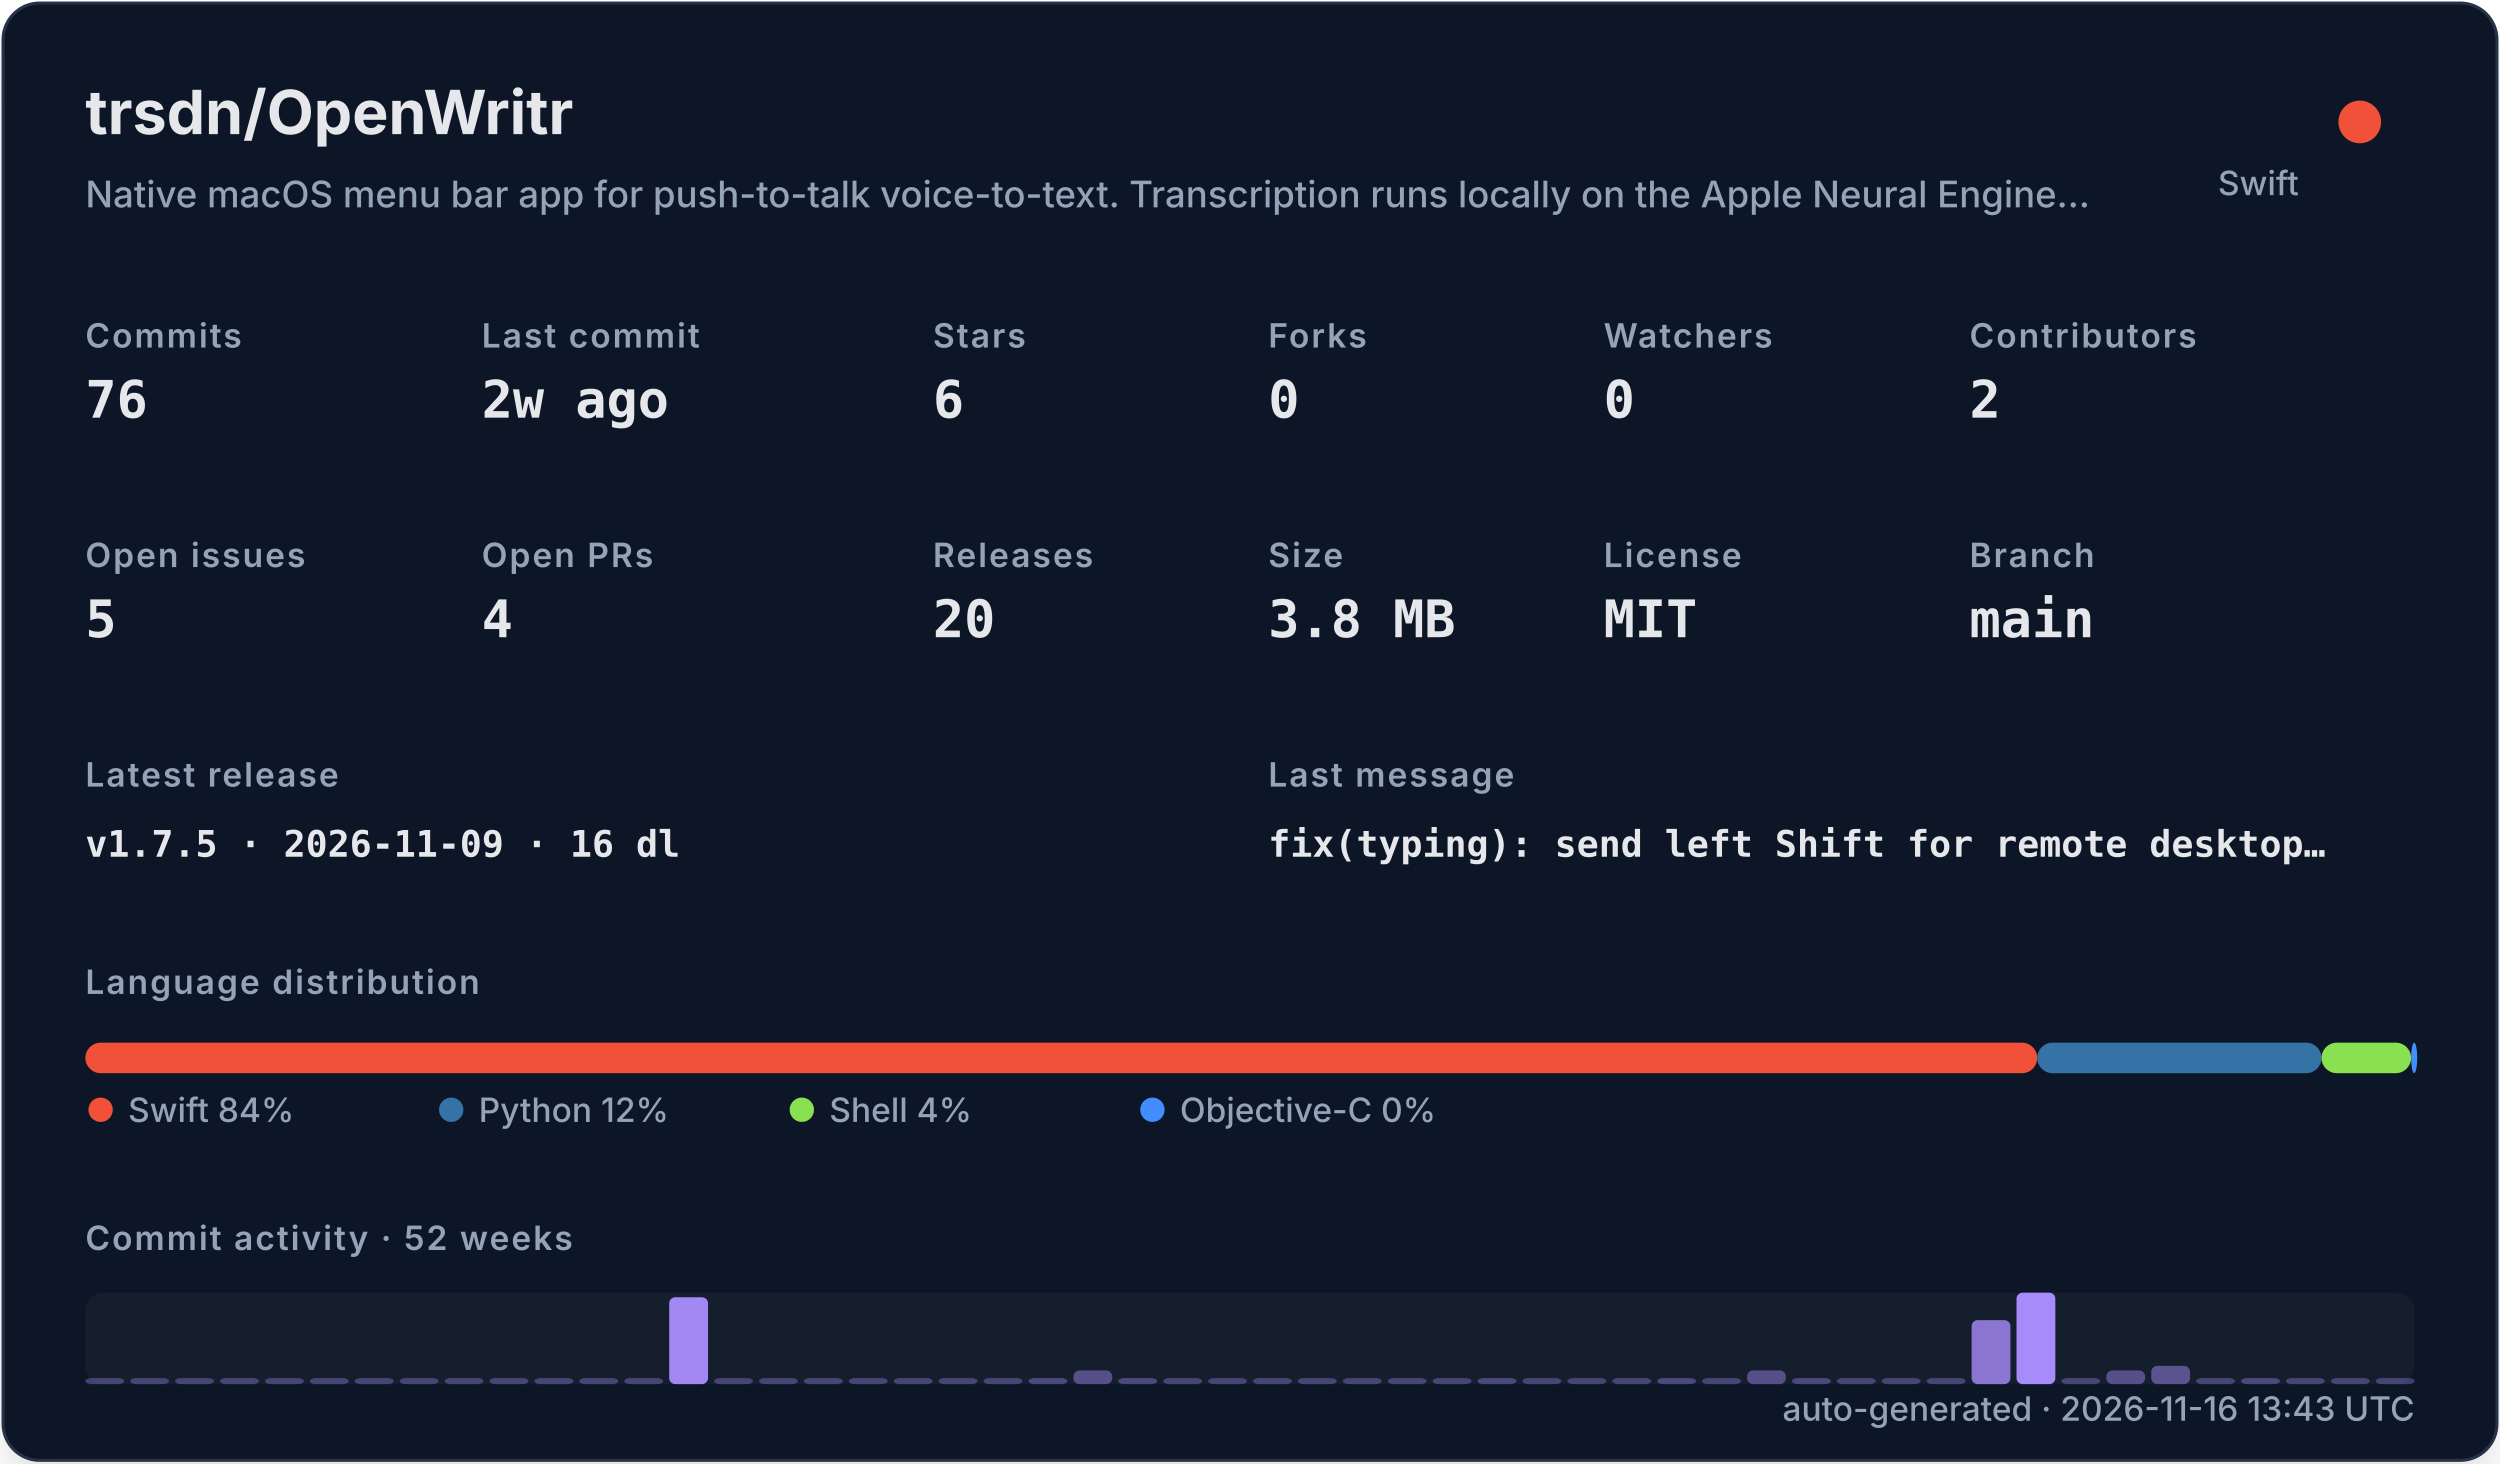
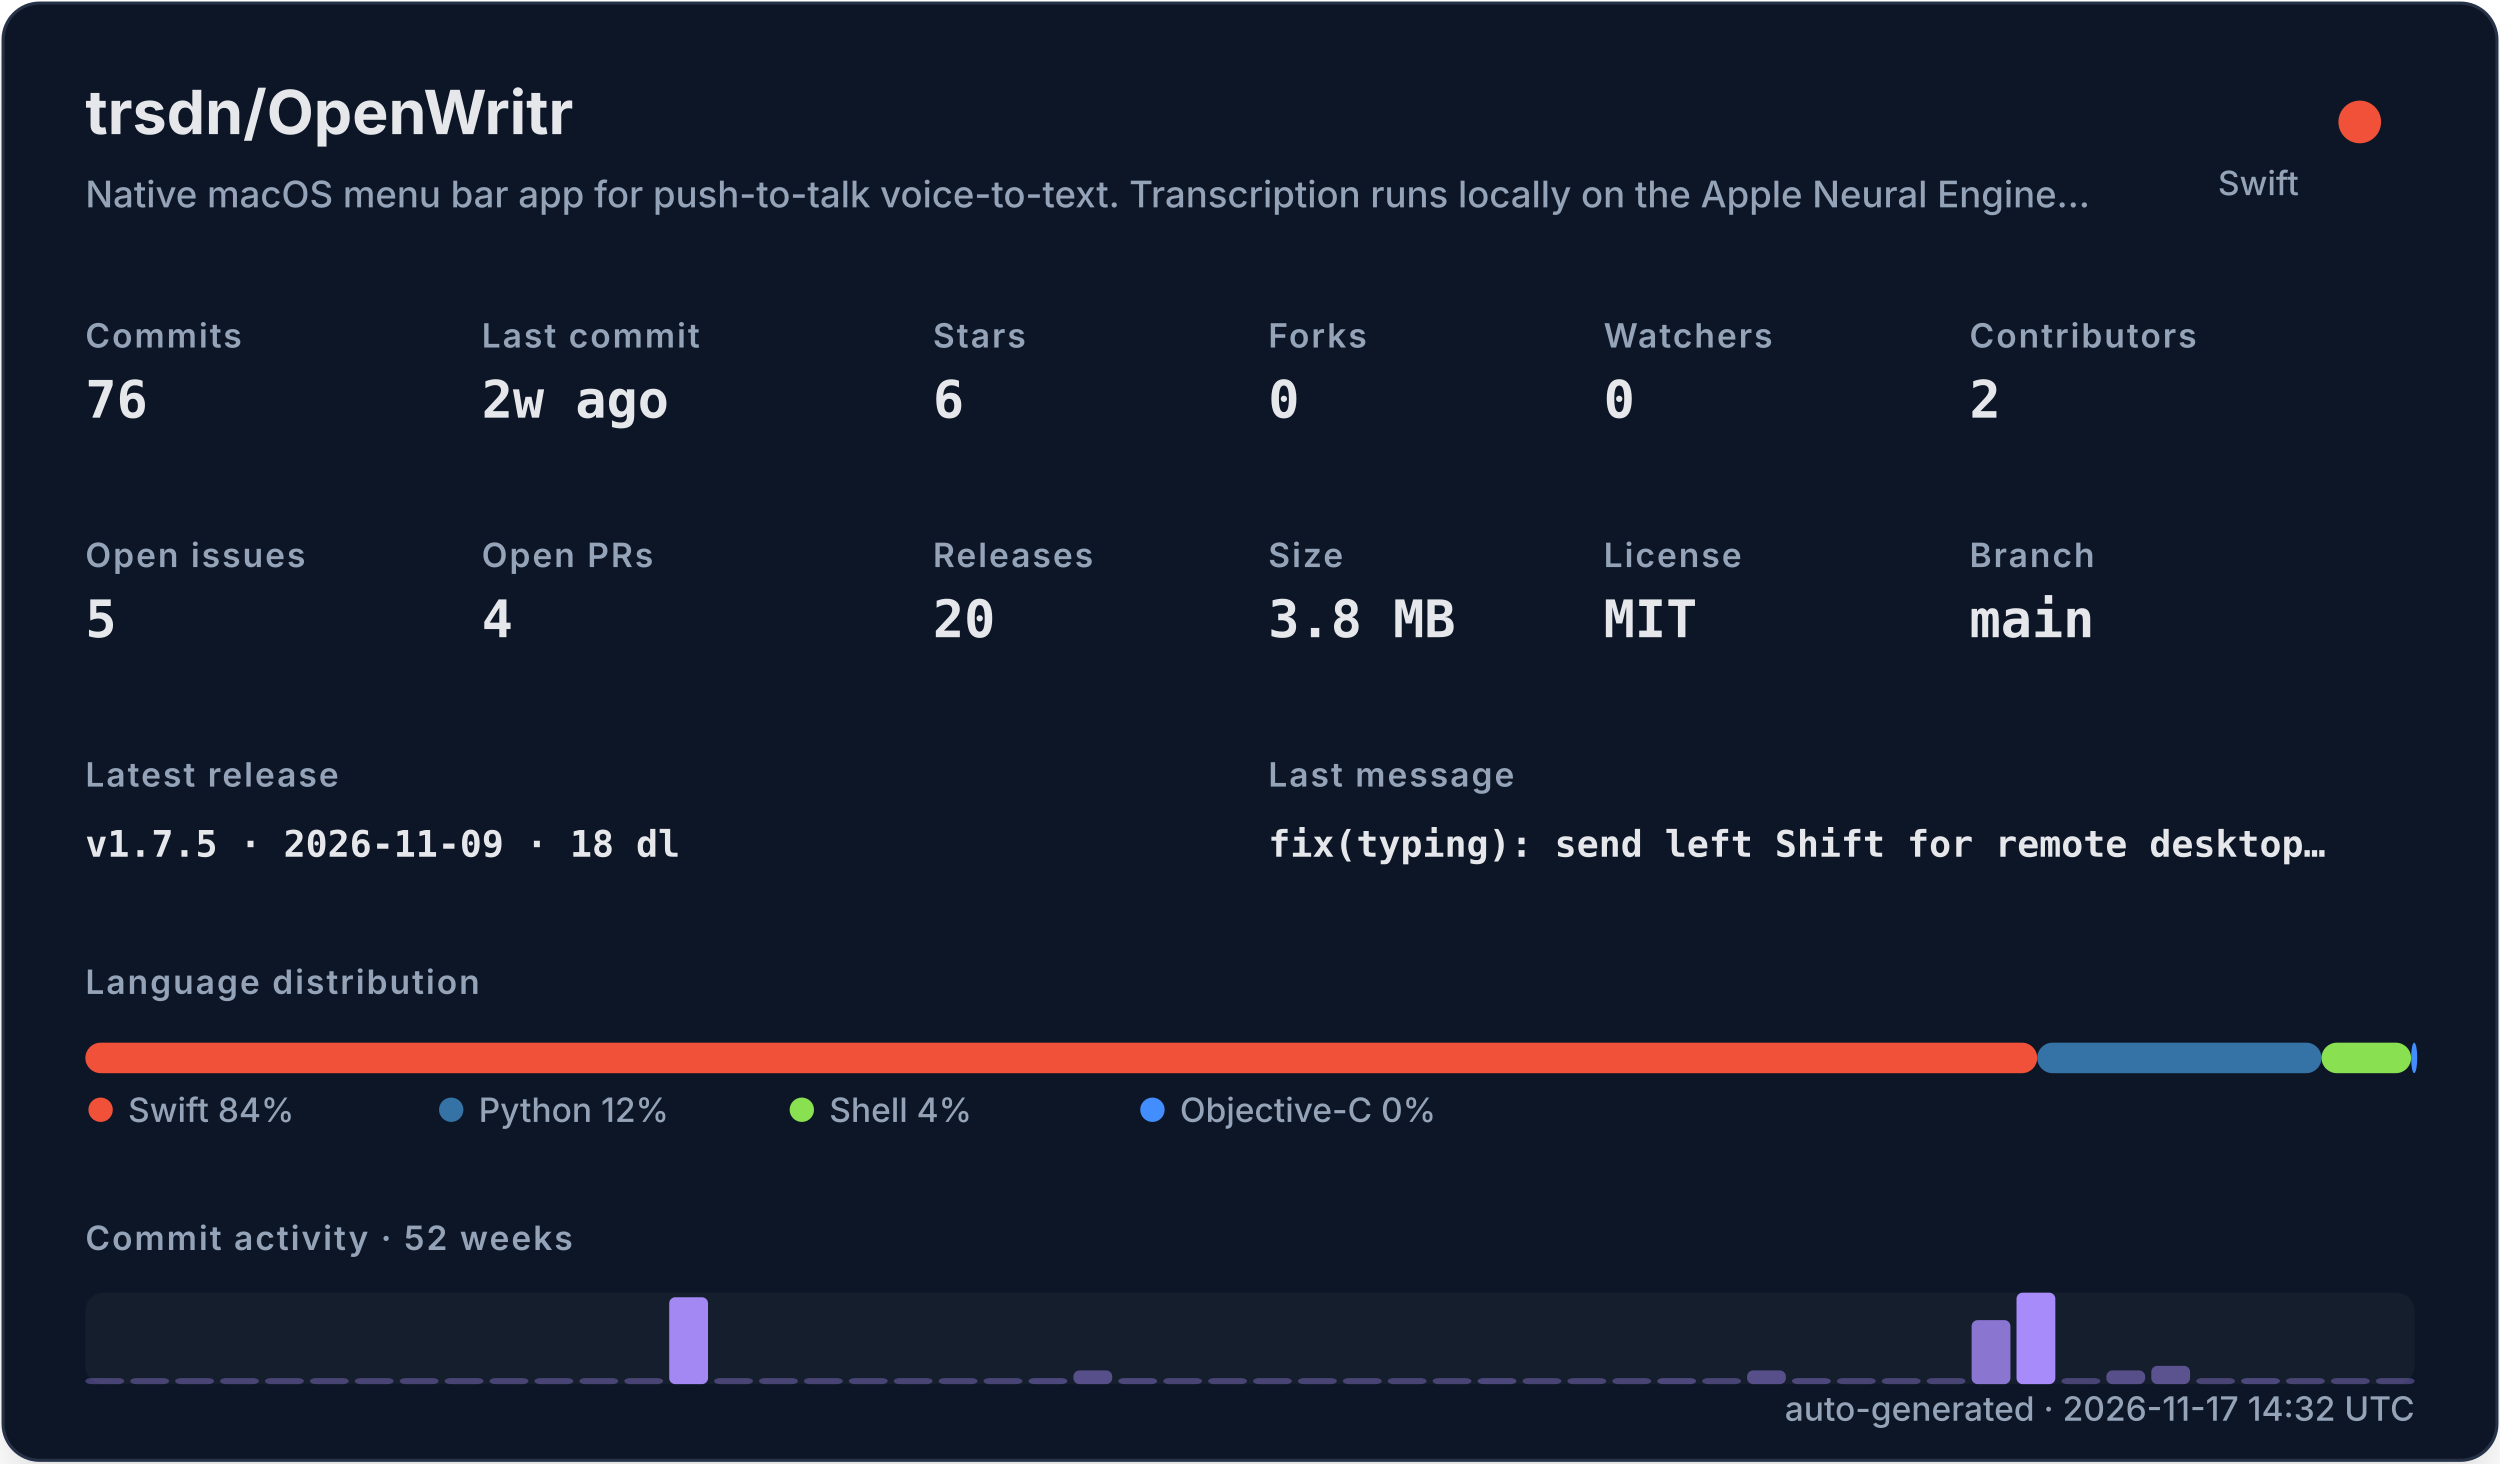
<svg xmlns="http://www.w3.org/2000/svg" width="820" height="480" viewBox="0 0 820 480" role="img">
  <defs>
    <filter id="shadow" x="-10%" y="-10%" width="120%" height="120%">
      <feDropShadow dx="0" dy="8" stdDeviation="10" flood-color="#000000" flood-opacity="0.16" />
    </filter>
    <style>
    .title { font: 700 20px -apple-system,BlinkMacSystemFont,"Segoe UI",sans-serif; fill: #e5e7eb; }
    .subtitle { font: 500 12px -apple-system,BlinkMacSystemFont,"Segoe UI",sans-serif; fill: #94a3b8; }
    .label { font: 600 11px -apple-system,BlinkMacSystemFont,"Segoe UI",sans-serif; fill: #94a3b8; text-transform: uppercase; letter-spacing: .06em; }
    .value { font: 700 17px ui-monospace,SFMono-Regular,Menlo,monospace; fill: #e5e7eb; }
    .small { font: 500 11px -apple-system,BlinkMacSystemFont,"Segoe UI",sans-serif; fill: #94a3b8; }
    .tiny { font: 500 10px -apple-system,BlinkMacSystemFont,"Segoe UI",sans-serif; fill: #94a3b8; }
    .mono { font: 650 12px ui-monospace,SFMono-Regular,Menlo,monospace; fill: #e5e7eb; }
  </style>
  </defs>
  <rect x="1" y="1" width="818" height="478" rx="12" fill="#111827" stroke="#263247" filter="url(#shadow)" />
  <text x="28" y="44" class="title">trsdn/OpenWritr</text>
  <text x="28" y="68" class="subtitle">Native macOS menu bar app for push-to-talk voice-to-text. Transcription runs locally on the Apple Neural Engine…</text>
  <circle cx="774" cy="40" r="7" fill="#F05138" />
  <text x="754" y="64" text-anchor="end" class="small">Swift</text>
  <text x="28" y="114" class="label">Commits</text>
  <text x="28" y="137" class="value">76</text>
  <text x="158" y="114" class="label">Last commit</text>
  <text x="158" y="137" class="value">2w ago</text>
  <text x="306" y="114" class="label">Stars</text>
  <text x="306" y="137" class="value">6</text>
  <text x="416" y="114" class="label">Forks</text>
  <text x="416" y="137" class="value">0</text>
  <text x="526" y="114" class="label">Watchers</text>
  <text x="526" y="137" class="value">0</text>
  <text x="646" y="114" class="label">Contributors</text>
  <text x="646" y="137" class="value">2</text>
  <text x="28" y="186" class="label">Open issues</text>
  <text x="28" y="209" class="value">5</text>
  <text x="158" y="186" class="label">Open PRs</text>
  <text x="158" y="209" class="value">4</text>
  <text x="306" y="186" class="label">Releases</text>
  <text x="306" y="209" class="value">20</text>
  <text x="416" y="186" class="label">Size</text>
  <text x="416" y="209" class="value">3.8 MB</text>
  <text x="526" y="186" class="label">License</text>
  <text x="526" y="209" class="value">MIT</text>
  <text x="646" y="186" class="label">Branch</text>
  <text x="646" y="209" class="value">main</text>
  <text x="28" y="258" class="label">Latest release</text>
-   <text x="28" y="281" class="mono">v1.7.5 · 2026-11-09 · 16 dl</text>
+   <text x="28" y="281" class="mono">v1.7.5 · 2026-11-09 · 18 dl</text>
  <text x="416" y="258" class="label">Last message</text>
  <text x="416" y="281" class="mono">fix(typing): send left Shift for remote desktop…</text>
  <text x="28" y="326" class="label">Language distribution</text>
  <rect x="28.00" y="342" width="640.21" height="10" rx="5" fill="#F05138" />
  <rect x="668.21" y="342" width="93.25" height="10" rx="5" fill="#3572A5" />
  <rect x="761.46" y="342" width="29.38" height="10" rx="5" fill="#89e051" />
  <rect x="790.85" y="342" width="2.00" height="10" rx="5" fill="#438eff" />
  <circle cx="33" cy="364" r="4" fill="#F05138" />
  <text x="42" y="368" class="small">Swift 84%</text>
  <circle cx="148" cy="364" r="4" fill="#3572A5" />
  <text x="157" y="368" class="small">Python 12%</text>
  <circle cx="263" cy="364" r="4" fill="#89e051" />
  <text x="272" y="368" class="small">Shell 4%</text>
  <circle cx="378" cy="364" r="4" fill="#438eff" />
  <text x="387" y="368" class="small">Objective-C 0%</text>
  <text x="28" y="410" class="label">Commit activity · 52 weeks</text>
  <rect x="28" y="424" width="764" height="30" rx="6" fill="#1f2937" opacity=".42" />
  <rect x="28.00" y="452.00" width="12.73" height="2.00" rx="2" fill="#a78bfa" opacity="0.35" />
  <rect x="42.73" y="452.00" width="12.73" height="2.00" rx="2" fill="#a78bfa" opacity="0.35" />
  <rect x="57.46" y="452.00" width="12.73" height="2.00" rx="2" fill="#a78bfa" opacity="0.35" />
  <rect x="72.19" y="452.00" width="12.73" height="2.00" rx="2" fill="#a78bfa" opacity="0.35" />
  <rect x="86.92" y="452.00" width="12.73" height="2.00" rx="2" fill="#a78bfa" opacity="0.35" />
  <rect x="101.65" y="452.00" width="12.73" height="2.00" rx="2" fill="#a78bfa" opacity="0.35" />
  <rect x="116.38" y="452.00" width="12.73" height="2.00" rx="2" fill="#a78bfa" opacity="0.35" />
  <rect x="131.12" y="452.00" width="12.73" height="2.00" rx="2" fill="#a78bfa" opacity="0.35" />
  <rect x="145.85" y="452.00" width="12.73" height="2.00" rx="2" fill="#a78bfa" opacity="0.35" />
  <rect x="160.58" y="452.00" width="12.73" height="2.00" rx="2" fill="#a78bfa" opacity="0.35" />
  <rect x="175.31" y="452.00" width="12.73" height="2.00" rx="2" fill="#a78bfa" opacity="0.35" />
  <rect x="190.04" y="452.00" width="12.73" height="2.00" rx="2" fill="#a78bfa" opacity="0.35" />
  <rect x="204.77" y="452.00" width="12.73" height="2.00" rx="2" fill="#a78bfa" opacity="0.35" />
  <rect x="219.50" y="425.50" width="12.73" height="28.50" rx="2" fill="#a78bfa" opacity="0.97" />
  <rect x="234.23" y="452.00" width="12.73" height="2.00" rx="2" fill="#a78bfa" opacity="0.35" />
  <rect x="248.96" y="452.00" width="12.73" height="2.00" rx="2" fill="#a78bfa" opacity="0.35" />
  <rect x="263.69" y="452.00" width="12.73" height="2.00" rx="2" fill="#a78bfa" opacity="0.35" />
  <rect x="278.42" y="452.00" width="12.73" height="2.00" rx="2" fill="#a78bfa" opacity="0.35" />
  <rect x="293.15" y="452.00" width="12.73" height="2.00" rx="2" fill="#a78bfa" opacity="0.35" />
  <rect x="307.88" y="452.00" width="12.73" height="2.00" rx="2" fill="#a78bfa" opacity="0.35" />
  <rect x="322.62" y="452.00" width="12.73" height="2.00" rx="2" fill="#a78bfa" opacity="0.35" />
  <rect x="337.35" y="452.00" width="12.73" height="2.00" rx="2" fill="#a78bfa" opacity="0.38" />
  <rect x="352.08" y="449.50" width="12.73" height="4.50" rx="2" fill="#a78bfa" opacity="0.45" />
  <rect x="366.81" y="452.00" width="12.73" height="2.00" rx="2" fill="#a78bfa" opacity="0.38" />
  <rect x="381.54" y="452.00" width="12.73" height="2.00" rx="2" fill="#a78bfa" opacity="0.35" />
  <rect x="396.27" y="452.00" width="12.73" height="2.00" rx="2" fill="#a78bfa" opacity="0.35" />
  <rect x="411.00" y="452.00" width="12.73" height="2.00" rx="2" fill="#a78bfa" opacity="0.35" />
  <rect x="425.73" y="452.00" width="12.73" height="2.00" rx="2" fill="#a78bfa" opacity="0.35" />
  <rect x="440.46" y="452.00" width="12.73" height="2.00" rx="2" fill="#a78bfa" opacity="0.35" />
  <rect x="455.19" y="452.00" width="12.73" height="2.00" rx="2" fill="#a78bfa" opacity="0.35" />
  <rect x="469.92" y="452.00" width="12.73" height="2.00" rx="2" fill="#a78bfa" opacity="0.35" />
  <rect x="484.65" y="452.00" width="12.73" height="2.00" rx="2" fill="#a78bfa" opacity="0.38" />
  <rect x="499.38" y="452.00" width="12.73" height="2.00" rx="2" fill="#a78bfa" opacity="0.35" />
  <rect x="514.12" y="452.00" width="12.73" height="2.00" rx="2" fill="#a78bfa" opacity="0.35" />
  <rect x="528.85" y="452.00" width="12.73" height="2.00" rx="2" fill="#a78bfa" opacity="0.35" />
  <rect x="543.58" y="452.00" width="12.73" height="2.00" rx="2" fill="#a78bfa" opacity="0.38" />
  <rect x="558.31" y="452.00" width="12.73" height="2.00" rx="2" fill="#a78bfa" opacity="0.35" />
  <rect x="573.04" y="449.50" width="12.73" height="4.50" rx="2" fill="#a78bfa" opacity="0.45" />
  <rect x="587.77" y="452.00" width="12.73" height="2.00" rx="2" fill="#a78bfa" opacity="0.38" />
  <rect x="602.50" y="452.00" width="12.73" height="2.00" rx="2" fill="#a78bfa" opacity="0.35" />
  <rect x="617.23" y="452.00" width="12.73" height="2.00" rx="2" fill="#a78bfa" opacity="0.35" />
  <rect x="631.96" y="452.00" width="12.73" height="2.00" rx="2" fill="#a78bfa" opacity="0.35" />
  <rect x="646.69" y="433.00" width="12.73" height="21.00" rx="2" fill="#a78bfa" opacity="0.80" />
  <rect x="661.42" y="424.00" width="12.73" height="30.00" rx="2" fill="#a78bfa" opacity="1.00" />
  <rect x="676.15" y="452.00" width="12.73" height="2.00" rx="2" fill="#a78bfa" opacity="0.35" />
  <rect x="690.88" y="449.50" width="12.73" height="4.50" rx="2" fill="#a78bfa" opacity="0.45" />
  <rect x="705.62" y="448.00" width="12.73" height="6.00" rx="2" fill="#a78bfa" opacity="0.48" />
  <rect x="720.35" y="452.00" width="12.73" height="2.00" rx="2" fill="#a78bfa" opacity="0.35" />
  <rect x="735.08" y="452.00" width="12.73" height="2.00" rx="2" fill="#a78bfa" opacity="0.38" />
  <rect x="749.81" y="452.00" width="12.73" height="2.00" rx="2" fill="#a78bfa" opacity="0.35" />
  <rect x="764.54" y="452.00" width="12.73" height="2.00" rx="2" fill="#a78bfa" opacity="0.35" />
  <rect x="779.27" y="452.00" width="12.73" height="2.00" rx="2" fill="#a78bfa" opacity="0.35" />
-   <text x="792" y="466" text-anchor="end" class="small">auto-generated · 2026-11-16 13:43 UTC</text>
+   <text x="792" y="466" text-anchor="end" class="small">auto-generated · 2026-11-17 14:32 UTC</text>
</svg>
